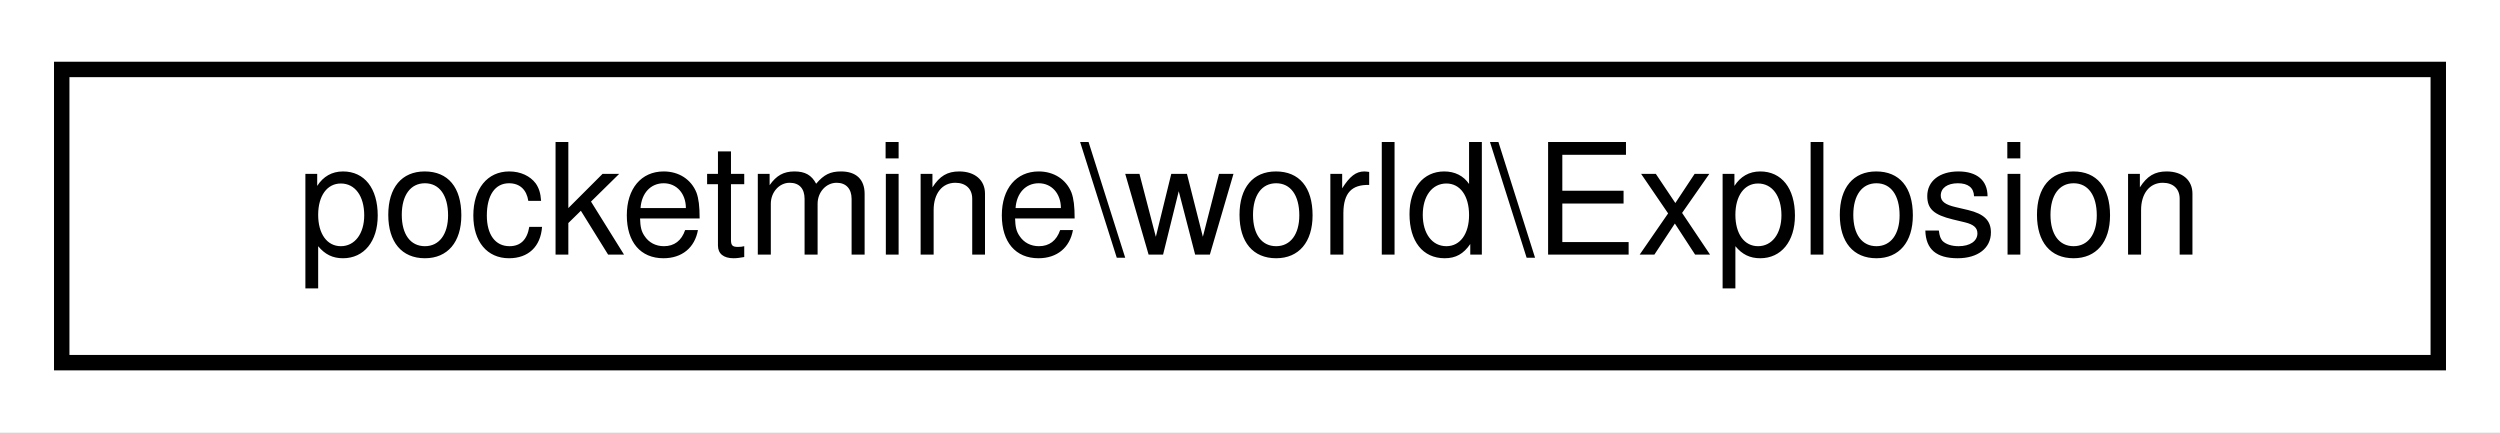
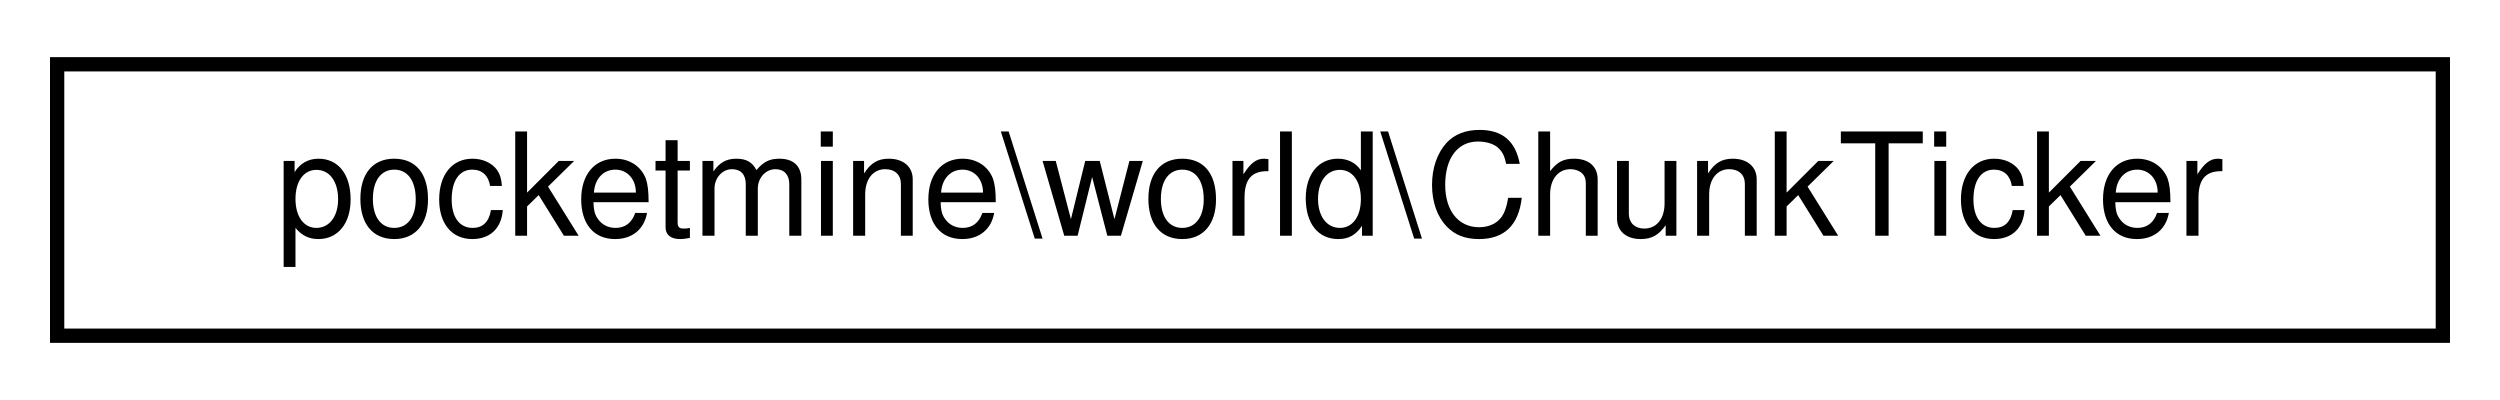
- <svg xmlns="http://www.w3.org/2000/svg" xmlns:xlink="http://www.w3.org/1999/xlink" width="162pt" height="28pt" viewBox="0.00 0.00 162.00 28.00">
+ <svg xmlns="http://www.w3.org/2000/svg" xmlns:xlink="http://www.w3.org/1999/xlink" width="175pt" height="28pt" viewBox="0.00 0.00 175.00 28.00">
  <g id="graph0" class="graph" transform="scale(1 1) rotate(0) translate(4 24)">
-     <polygon fill="white" stroke="transparent" points="-4,4 -4,-24 158,-24 158,4 -4,4" />
+     <polygon fill="white" stroke="transparent" points="-4,4 -4,-24 171,-24 171,4 -4,4" />
    <g id="node1" class="node">
      <g id="a_node1">
-         <a xlink:href="d9/df8/classpocketmine_1_1world_1_1_explosion.html" target="_top" xlink:title=" ">
-           <polygon fill="white" stroke="black" points="0,-0.5 0,-19.5 154,-19.5 154,-0.5 0,-0.5" />
-           <text text-anchor="middle" x="77" y="-7.5" font-family="Helvetica,sans-Serif" font-size="10.00">pocketmine\world\Explosion</text>
+         <a xlink:href="dd/d51/classpocketmine_1_1world_1_1_chunk_ticker.html" target="_top" xlink:title=" ">
+           <polygon fill="white" stroke="black" points="0,-0.5 0,-19.5 167,-19.5 167,-0.5 0,-0.5" />
+           <text text-anchor="middle" x="83.5" y="-7.5" font-family="Helvetica,sans-Serif" font-size="10.00">pocketmine\world\ChunkTicker</text>
        </a>
      </g>
    </g>
  </g>
</svg>
